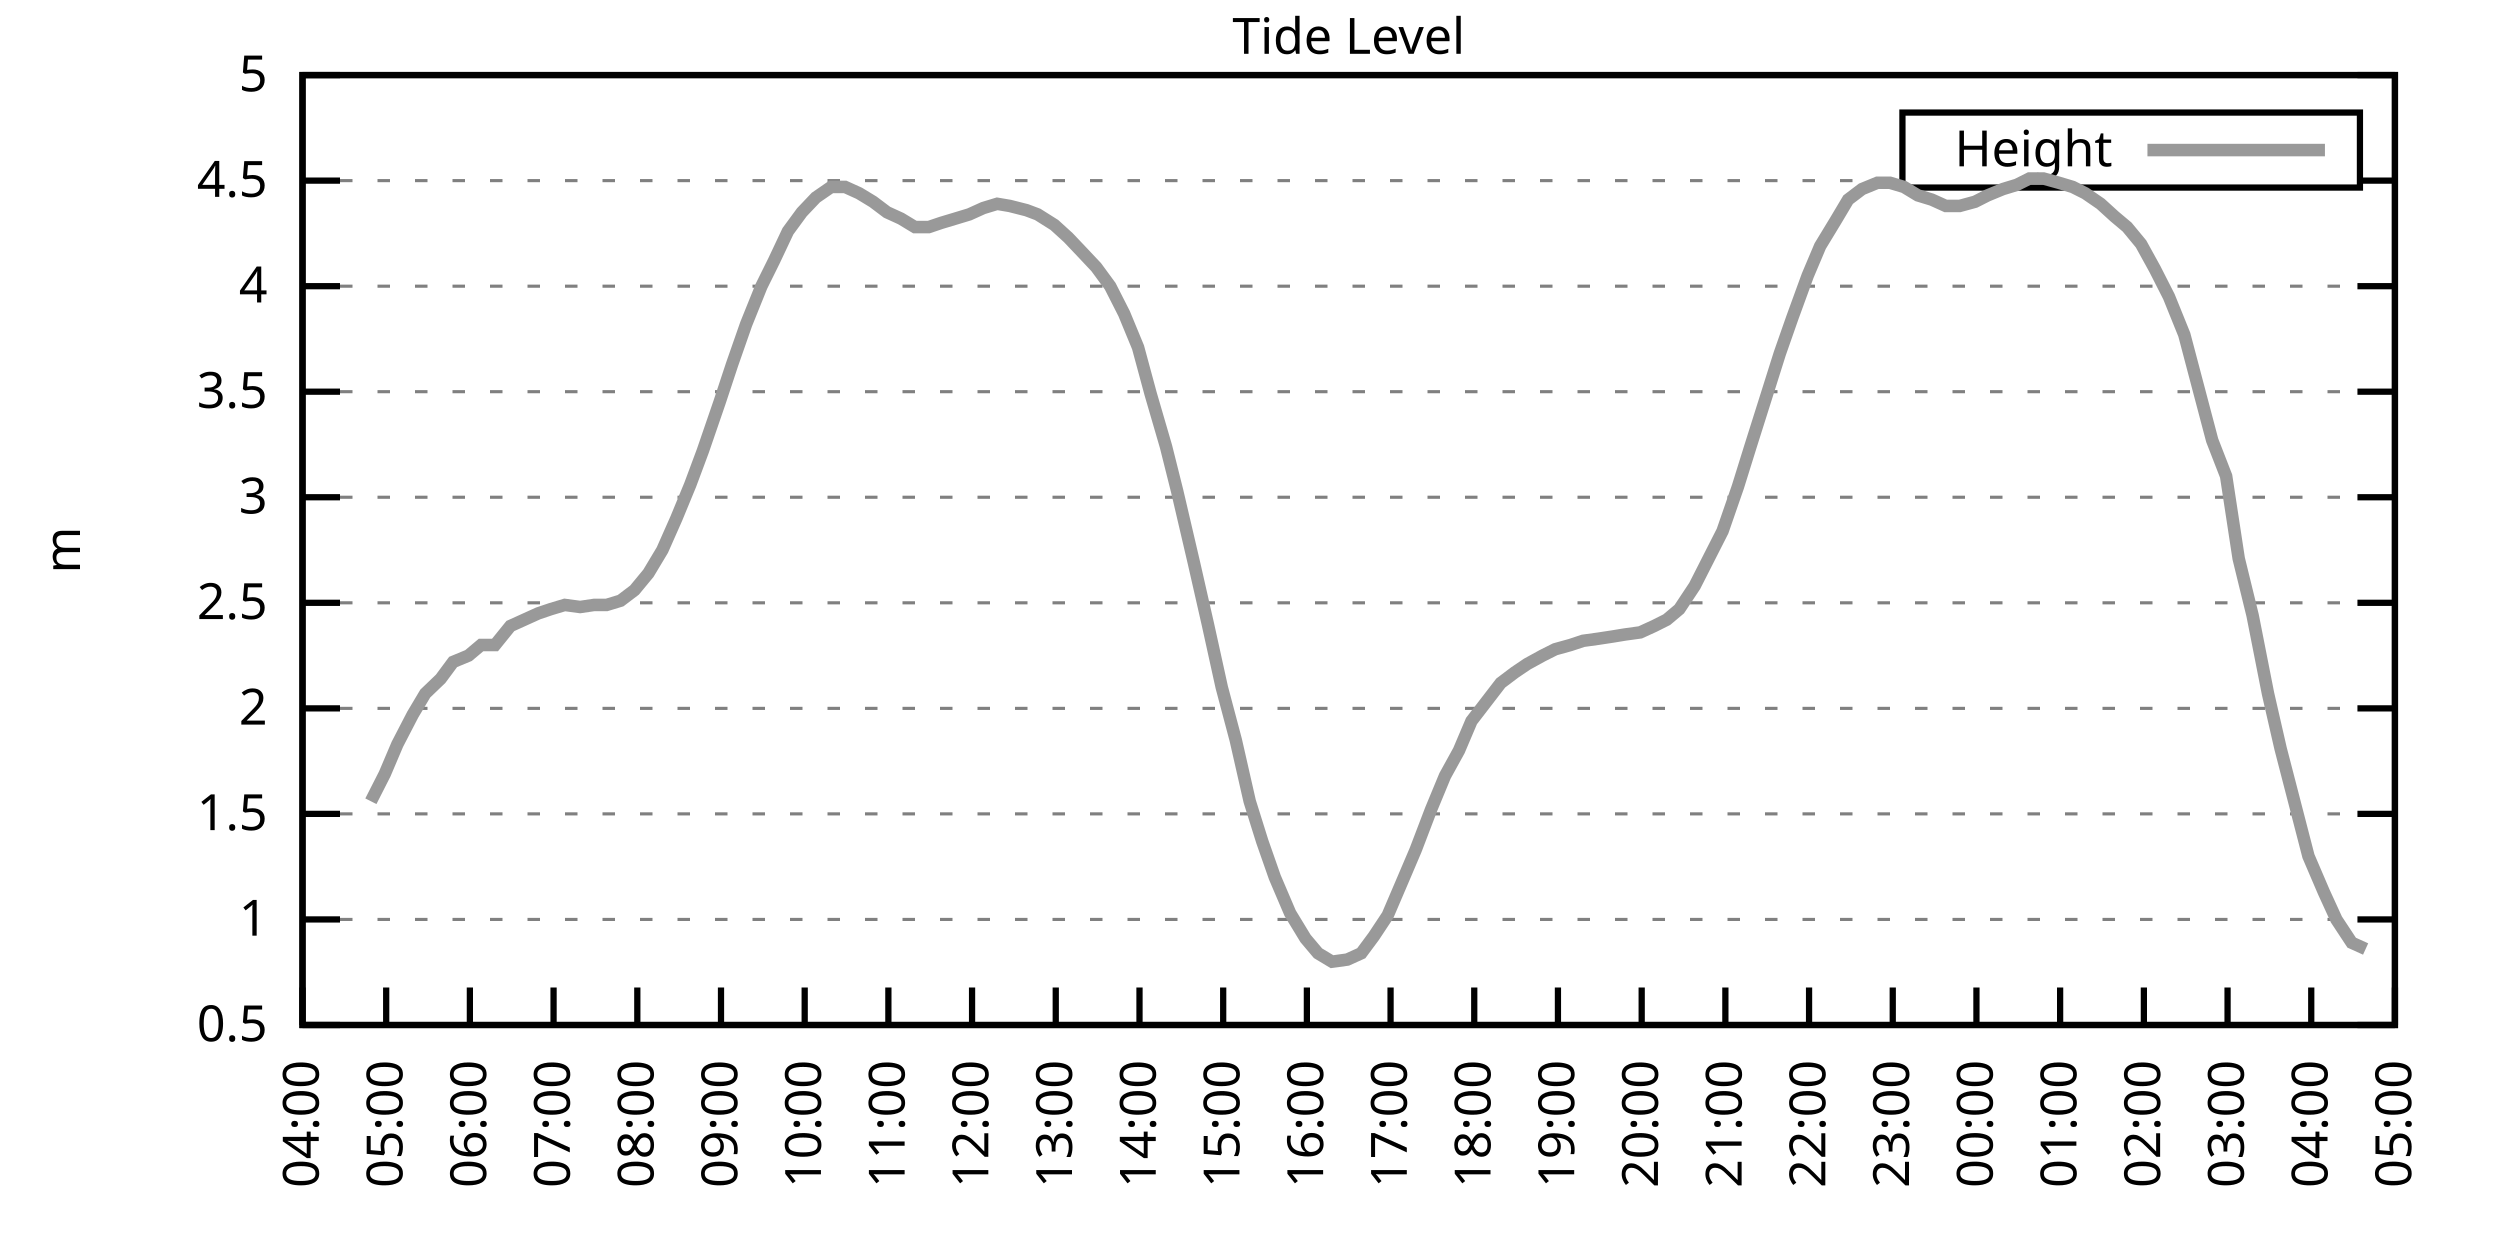
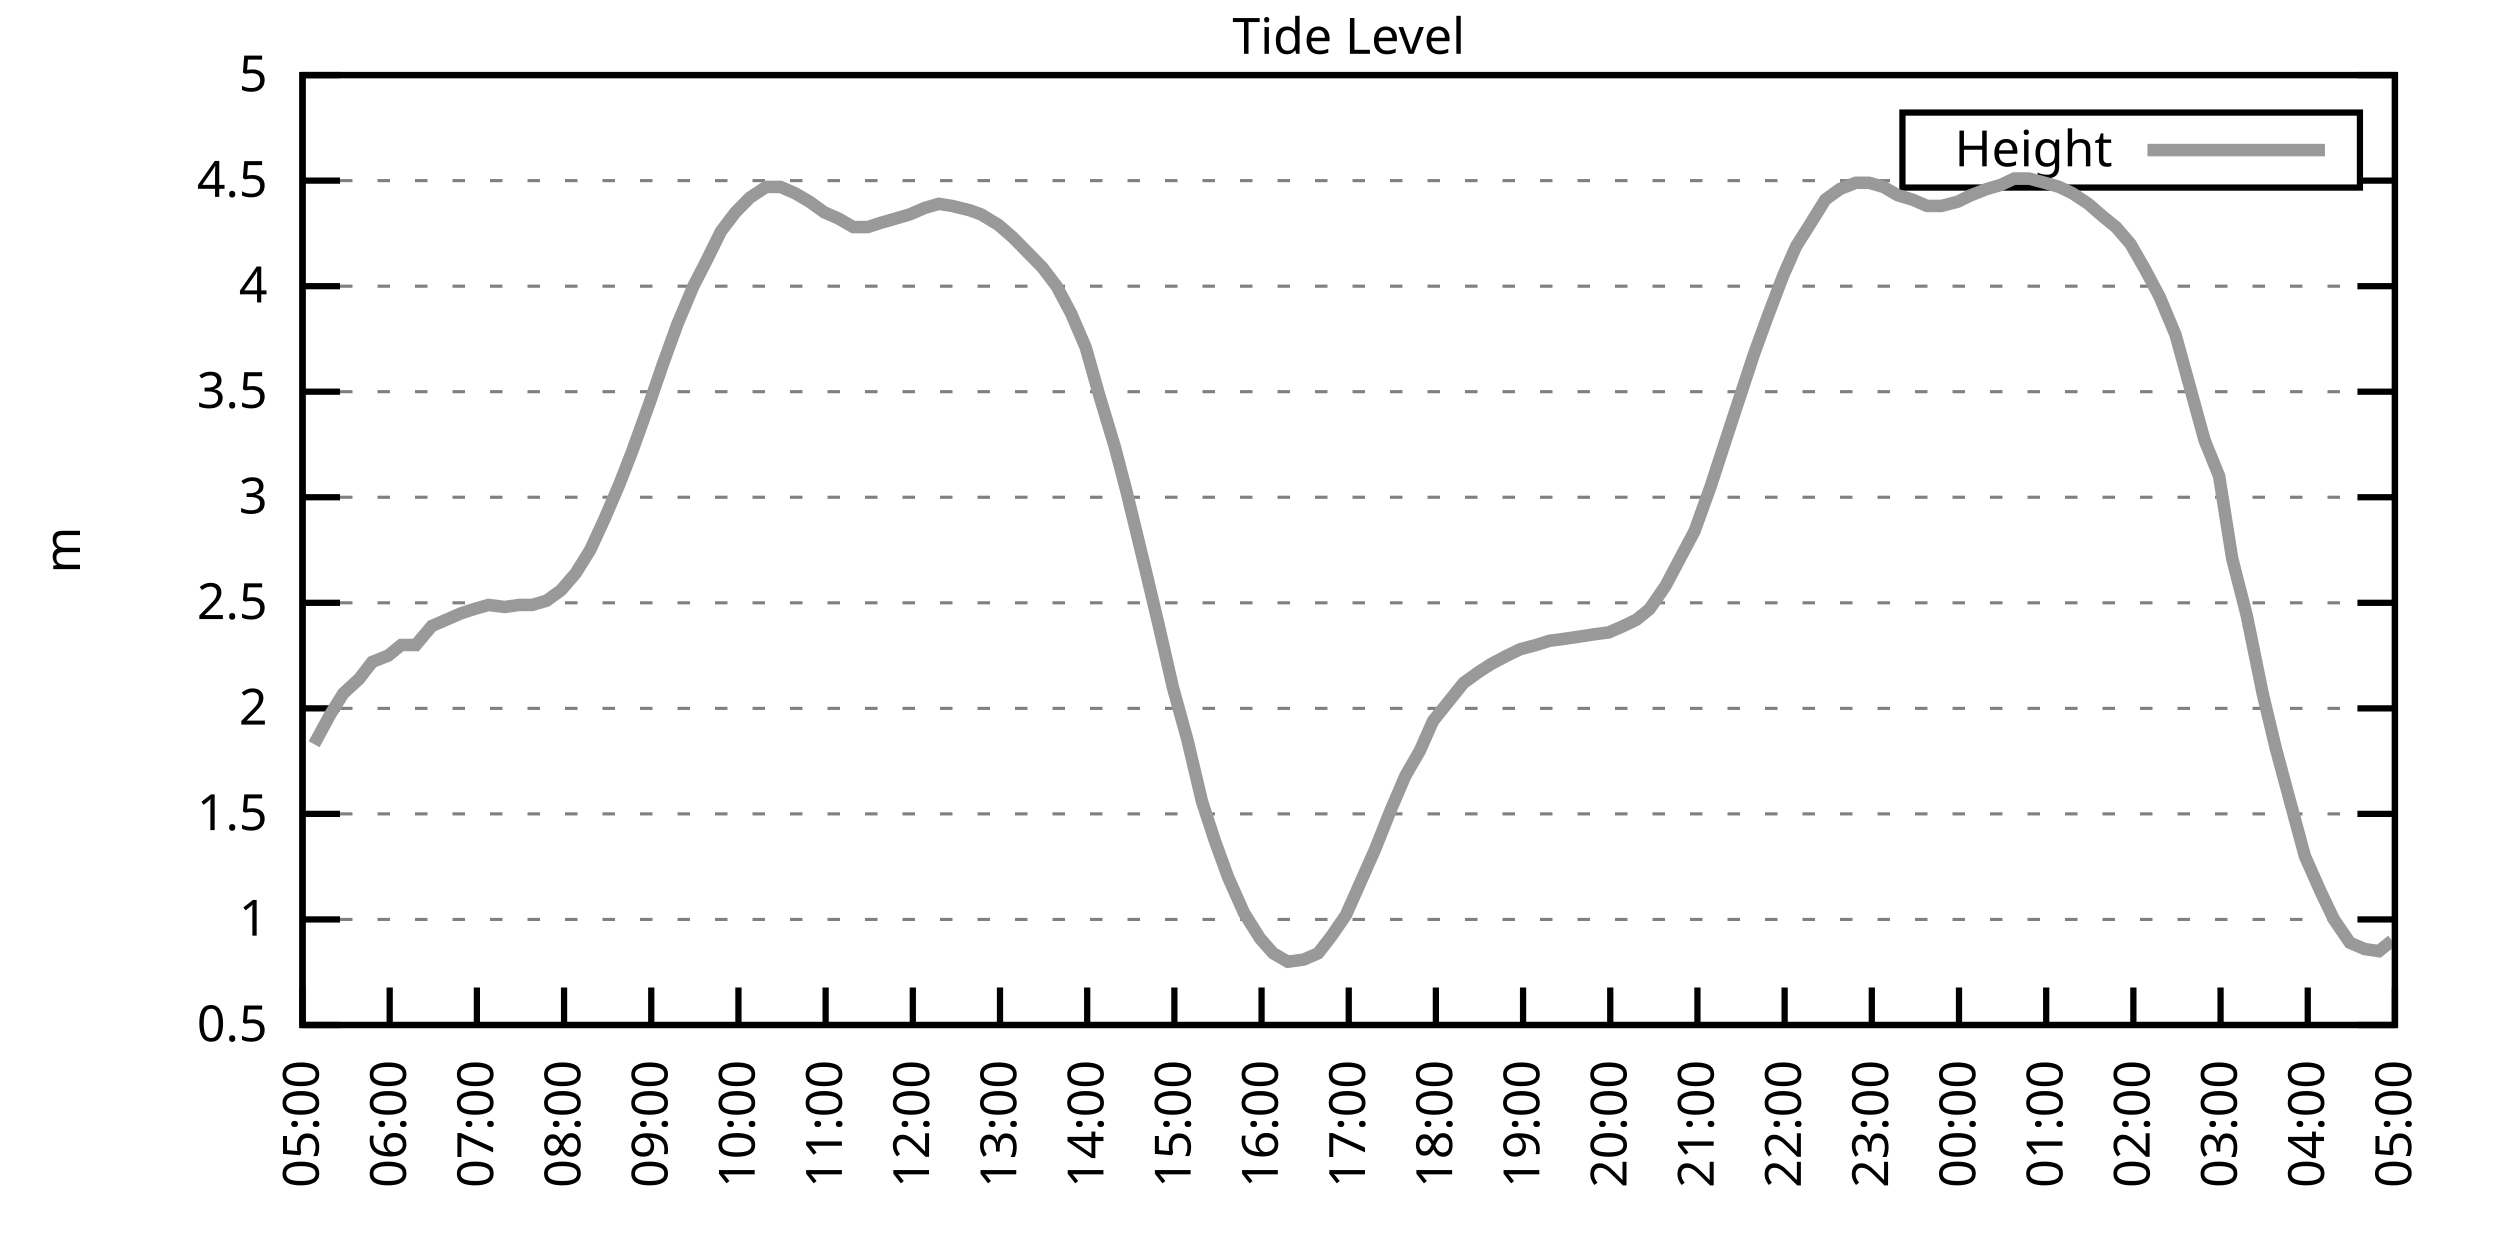
<svg xmlns="http://www.w3.org/2000/svg" xmlns:xlink="http://www.w3.org/1999/xlink" width="400" height="200" viewBox="0 0 400 200">
  <g id="gnuplot_canvas">
    <rect x="0" y="0" width="400" height="200" fill="none" />
    <defs>
      <circle id="gpDot" r="0.5" stroke-width="0.5" stroke="currentColor" />
      <path id="gpPt0" stroke-width="0.333" stroke="currentColor" d="M-1,0 h2 M0,-1 v2" />
      <path id="gpPt1" stroke-width="0.333" stroke="currentColor" d="M-1,-1 L1,1 M1,-1 L-1,1" />
      <path id="gpPt2" stroke-width="0.333" stroke="currentColor" d="M-1,0 L1,0 M0,-1 L0,1 M-1,-1 L1,1 M-1,1 L1,-1" />
      <rect id="gpPt3" stroke-width="0.333" stroke="currentColor" x="-1" y="-1" width="2" height="2" />
      <rect id="gpPt4" stroke-width="0.333" stroke="currentColor" fill="currentColor" x="-1" y="-1" width="2" height="2" />
      <circle id="gpPt5" stroke-width="0.333" stroke="currentColor" cx="0" cy="0" r="1" />
      <use xlink:href="#gpPt5" id="gpPt6" fill="currentColor" stroke="none" />
      <path id="gpPt7" stroke-width="0.333" stroke="currentColor" d="M0,-1.33 L-1.33,0.67 L1.33,0.67 z" />
      <use xlink:href="#gpPt7" id="gpPt8" fill="currentColor" stroke="none" />
      <use xlink:href="#gpPt7" id="gpPt9" stroke="currentColor" transform="rotate(180)" />
      <use xlink:href="#gpPt9" id="gpPt10" fill="currentColor" stroke="none" />
      <use xlink:href="#gpPt3" id="gpPt11" stroke="currentColor" transform="rotate(45)" />
      <use xlink:href="#gpPt11" id="gpPt12" fill="currentColor" stroke="none" />
      <path id="gpPt13" stroke-width="0.333" stroke="currentColor" d="M0,1.330 L1.265,0.411 L0.782,-1.067 L-0.782,-1.076 L-1.265,0.411 z" />
      <use xlink:href="#gpPt13" id="gpPt14" fill="currentColor" stroke="none" />
      <filter id="textbox" filterUnits="objectBoundingBox" x="0" y="0" height="1" width="1">
        <feFlood flood-color="white" flood-opacity="1" result="bgnd" />
        <feComposite in="SourceGraphic" in2="bgnd" operator="atop" />
      </filter>
      <filter id="greybox" filterUnits="objectBoundingBox" x="0" y="0" height="1" width="1">
        <feFlood flood-color="lightgrey" flood-opacity="1" result="grey" />
        <feComposite in="SourceGraphic" in2="grey" operator="atop" />
      </filter>
    </defs>
    <g fill="none" color="white" stroke="currentColor" stroke-width="1.00" stroke-linecap="butt" stroke-linejoin="miter">
</g>
    <g fill="none" color="black" stroke="currentColor" stroke-width="1.00" stroke-linecap="butt" stroke-linejoin="miter">
      <g stroke="none" shape-rendering="crispEdges">
        <polygon fill="rgb(255, 255, 255)" points="48.40,164.00 383.18,164.00 383.18,12.02 48.40,12.02 " />
      </g>
    </g>
    <g fill="none" color="black" stroke="currentColor" stroke-width="1.00" stroke-linecap="butt" stroke-linejoin="miter">
</g>
    <g fill="none" color="black" stroke="black" stroke-width="0.50" stroke-linecap="butt" stroke-linejoin="miter">
</g>
    <g fill="none" color="gray" stroke="currentColor" stroke-width="0.50" stroke-linecap="butt" stroke-linejoin="miter">
      <path stroke="gray" stroke-dasharray="2,4" class="gridline" d="M48.40,164.00 L383.19,164.00  " />
    </g>
    <g fill="none" color="gray" stroke="gray" stroke-width="1.00" stroke-linecap="butt" stroke-linejoin="miter">
</g>
    <g fill="none" color="black" stroke="currentColor" stroke-width="1.00" stroke-linecap="butt" stroke-linejoin="miter">
      <path stroke="black" d="M48.40,164.00 L54.40,164.00 M383.19,164.00 L377.19,164.00  " />
      <g transform="translate(42.80,166.60)" stroke="none" fill="black" font-family="Sans" font-size="8.00" text-anchor="end">
        <text>
          <tspan font-family="Sans"> 0.5</tspan>
        </text>
      </g>
    </g>
    <g fill="none" color="black" stroke="currentColor" stroke-width="1.00" stroke-linecap="butt" stroke-linejoin="miter">
</g>
    <g fill="none" color="black" stroke="black" stroke-width="0.50" stroke-linecap="butt" stroke-linejoin="miter">
</g>
    <g fill="none" color="gray" stroke="currentColor" stroke-width="0.50" stroke-linecap="butt" stroke-linejoin="miter">
      <path stroke="gray" stroke-dasharray="2,4" class="gridline" d="M48.40,147.11 L383.19,147.11  " />
    </g>
    <g fill="none" color="gray" stroke="gray" stroke-width="1.00" stroke-linecap="butt" stroke-linejoin="miter">
</g>
    <g fill="none" color="black" stroke="currentColor" stroke-width="1.00" stroke-linecap="butt" stroke-linejoin="miter">
      <path stroke="black" d="M48.40,147.11 L54.40,147.11 M383.19,147.11 L377.19,147.11  " />
      <g transform="translate(42.80,149.71)" stroke="none" fill="black" font-family="Sans" font-size="8.00" text-anchor="end">
        <text>
          <tspan font-family="Sans"> 1</tspan>
        </text>
      </g>
    </g>
    <g fill="none" color="black" stroke="currentColor" stroke-width="1.00" stroke-linecap="butt" stroke-linejoin="miter">
</g>
    <g fill="none" color="black" stroke="black" stroke-width="0.50" stroke-linecap="butt" stroke-linejoin="miter">
</g>
    <g fill="none" color="gray" stroke="currentColor" stroke-width="0.50" stroke-linecap="butt" stroke-linejoin="miter">
      <path stroke="gray" stroke-dasharray="2,4" class="gridline" d="M48.40,130.22 L383.19,130.22  " />
    </g>
    <g fill="none" color="gray" stroke="gray" stroke-width="1.00" stroke-linecap="butt" stroke-linejoin="miter">
</g>
    <g fill="none" color="black" stroke="currentColor" stroke-width="1.00" stroke-linecap="butt" stroke-linejoin="miter">
      <path stroke="black" d="M48.40,130.22 L54.40,130.22 M383.19,130.22 L377.19,130.22  " />
      <g transform="translate(42.80,132.82)" stroke="none" fill="black" font-family="Sans" font-size="8.00" text-anchor="end">
        <text>
          <tspan font-family="Sans"> 1.5</tspan>
        </text>
      </g>
    </g>
    <g fill="none" color="black" stroke="currentColor" stroke-width="1.00" stroke-linecap="butt" stroke-linejoin="miter">
</g>
    <g fill="none" color="black" stroke="black" stroke-width="0.50" stroke-linecap="butt" stroke-linejoin="miter">
</g>
    <g fill="none" color="gray" stroke="currentColor" stroke-width="0.50" stroke-linecap="butt" stroke-linejoin="miter">
      <path stroke="gray" stroke-dasharray="2,4" class="gridline" d="M48.40,113.34 L383.19,113.34  " />
    </g>
    <g fill="none" color="gray" stroke="gray" stroke-width="1.00" stroke-linecap="butt" stroke-linejoin="miter">
</g>
    <g fill="none" color="black" stroke="currentColor" stroke-width="1.00" stroke-linecap="butt" stroke-linejoin="miter">
      <path stroke="black" d="M48.40,113.34 L54.40,113.34 M383.19,113.34 L377.19,113.34  " />
      <g transform="translate(42.80,115.94)" stroke="none" fill="black" font-family="Sans" font-size="8.00" text-anchor="end">
        <text>
          <tspan font-family="Sans"> 2</tspan>
        </text>
      </g>
    </g>
    <g fill="none" color="black" stroke="currentColor" stroke-width="1.00" stroke-linecap="butt" stroke-linejoin="miter">
</g>
    <g fill="none" color="black" stroke="black" stroke-width="0.50" stroke-linecap="butt" stroke-linejoin="miter">
</g>
    <g fill="none" color="gray" stroke="currentColor" stroke-width="0.50" stroke-linecap="butt" stroke-linejoin="miter">
      <path stroke="gray" stroke-dasharray="2,4" class="gridline" d="M48.40,96.45 L383.19,96.45  " />
    </g>
    <g fill="none" color="gray" stroke="gray" stroke-width="1.00" stroke-linecap="butt" stroke-linejoin="miter">
</g>
    <g fill="none" color="black" stroke="currentColor" stroke-width="1.00" stroke-linecap="butt" stroke-linejoin="miter">
      <path stroke="black" d="M48.40,96.45 L54.40,96.45 M383.19,96.45 L377.19,96.45  " />
      <g transform="translate(42.80,99.05)" stroke="none" fill="black" font-family="Sans" font-size="8.00" text-anchor="end">
        <text>
          <tspan font-family="Sans"> 2.5</tspan>
        </text>
      </g>
    </g>
    <g fill="none" color="black" stroke="currentColor" stroke-width="1.00" stroke-linecap="butt" stroke-linejoin="miter">
</g>
    <g fill="none" color="black" stroke="black" stroke-width="0.50" stroke-linecap="butt" stroke-linejoin="miter">
</g>
    <g fill="none" color="gray" stroke="currentColor" stroke-width="0.50" stroke-linecap="butt" stroke-linejoin="miter">
      <path stroke="gray" stroke-dasharray="2,4" class="gridline" d="M48.40,79.56 L383.19,79.56  " />
    </g>
    <g fill="none" color="gray" stroke="gray" stroke-width="1.00" stroke-linecap="butt" stroke-linejoin="miter">
</g>
    <g fill="none" color="black" stroke="currentColor" stroke-width="1.00" stroke-linecap="butt" stroke-linejoin="miter">
      <path stroke="black" d="M48.40,79.56 L54.40,79.56 M383.19,79.56 L377.19,79.56  " />
      <g transform="translate(42.80,82.16)" stroke="none" fill="black" font-family="Sans" font-size="8.00" text-anchor="end">
        <text>
          <tspan font-family="Sans"> 3</tspan>
        </text>
      </g>
    </g>
    <g fill="none" color="black" stroke="currentColor" stroke-width="1.00" stroke-linecap="butt" stroke-linejoin="miter">
</g>
    <g fill="none" color="black" stroke="black" stroke-width="0.50" stroke-linecap="butt" stroke-linejoin="miter">
</g>
    <g fill="none" color="gray" stroke="currentColor" stroke-width="0.50" stroke-linecap="butt" stroke-linejoin="miter">
      <path stroke="gray" stroke-dasharray="2,4" class="gridline" d="M48.40,62.67 L383.19,62.67  " />
    </g>
    <g fill="none" color="gray" stroke="gray" stroke-width="1.00" stroke-linecap="butt" stroke-linejoin="miter">
</g>
    <g fill="none" color="black" stroke="currentColor" stroke-width="1.00" stroke-linecap="butt" stroke-linejoin="miter">
      <path stroke="black" d="M48.40,62.67 L54.40,62.67 M383.19,62.67 L377.19,62.67  " />
      <g transform="translate(42.80,65.27)" stroke="none" fill="black" font-family="Sans" font-size="8.00" text-anchor="end">
        <text>
          <tspan font-family="Sans"> 3.5</tspan>
        </text>
      </g>
    </g>
    <g fill="none" color="black" stroke="currentColor" stroke-width="1.00" stroke-linecap="butt" stroke-linejoin="miter">
</g>
    <g fill="none" color="black" stroke="black" stroke-width="0.50" stroke-linecap="butt" stroke-linejoin="miter">
</g>
    <g fill="none" color="gray" stroke="currentColor" stroke-width="0.50" stroke-linecap="butt" stroke-linejoin="miter">
      <path stroke="gray" stroke-dasharray="2,4" class="gridline" d="M48.40,45.79 L383.19,45.79  " />
    </g>
    <g fill="none" color="gray" stroke="gray" stroke-width="1.00" stroke-linecap="butt" stroke-linejoin="miter">
</g>
    <g fill="none" color="black" stroke="currentColor" stroke-width="1.00" stroke-linecap="butt" stroke-linejoin="miter">
      <path stroke="black" d="M48.40,45.79 L54.40,45.79 M383.19,45.79 L377.19,45.79  " />
      <g transform="translate(42.80,48.39)" stroke="none" fill="black" font-family="Sans" font-size="8.00" text-anchor="end">
        <text>
          <tspan font-family="Sans"> 4</tspan>
        </text>
      </g>
    </g>
    <g fill="none" color="black" stroke="currentColor" stroke-width="1.00" stroke-linecap="butt" stroke-linejoin="miter">
</g>
    <g fill="none" color="black" stroke="black" stroke-width="0.50" stroke-linecap="butt" stroke-linejoin="miter">
</g>
    <g fill="none" color="gray" stroke="currentColor" stroke-width="0.50" stroke-linecap="butt" stroke-linejoin="miter">
      <path stroke="gray" stroke-dasharray="2,4" class="gridline" d="M48.40,28.90 L304.39,28.90 M377.59,28.90 L383.19,28.90  " />
    </g>
    <g fill="none" color="gray" stroke="gray" stroke-width="1.00" stroke-linecap="butt" stroke-linejoin="miter">
</g>
    <g fill="none" color="black" stroke="currentColor" stroke-width="1.00" stroke-linecap="butt" stroke-linejoin="miter">
      <path stroke="black" d="M48.40,28.90 L54.40,28.90 M383.19,28.90 L377.19,28.90  " />
      <g transform="translate(42.80,31.50)" stroke="none" fill="black" font-family="Sans" font-size="8.00" text-anchor="end">
        <text>
          <tspan font-family="Sans"> 4.5</tspan>
        </text>
      </g>
    </g>
    <g fill="none" color="black" stroke="currentColor" stroke-width="1.00" stroke-linecap="butt" stroke-linejoin="miter">
</g>
    <g fill="none" color="black" stroke="black" stroke-width="0.50" stroke-linecap="butt" stroke-linejoin="miter">
</g>
    <g fill="none" color="gray" stroke="currentColor" stroke-width="0.50" stroke-linecap="butt" stroke-linejoin="miter">
      <path stroke="gray" stroke-dasharray="2,4" class="gridline" d="M48.40,12.01 L383.19,12.01  " />
    </g>
    <g fill="none" color="gray" stroke="gray" stroke-width="1.00" stroke-linecap="butt" stroke-linejoin="miter">
</g>
    <g fill="none" color="black" stroke="currentColor" stroke-width="1.00" stroke-linecap="butt" stroke-linejoin="miter">
      <path stroke="black" d="M48.40,12.01 L54.40,12.01 M383.19,12.01 L377.19,12.01  " />
      <g transform="translate(42.80,14.61)" stroke="none" fill="black" font-family="Sans" font-size="8.00" text-anchor="end">
        <text>
          <tspan font-family="Sans"> 5</tspan>
        </text>
      </g>
    </g>
    <g fill="none" color="black" stroke="currentColor" stroke-width="1.00" stroke-linecap="butt" stroke-linejoin="miter">
      <path stroke="black" d="M48.40,164.00 L48.40,158.00  " />
      <g transform="translate(51.00,169.60) rotate(270.00)" stroke="none" fill="black" font-family="Sans" font-size="8.00" text-anchor="end">
        <text>
-           <tspan font-family="Sans">04:00</tspan>
-         </text>
-       </g>
-     </g>
-     <g fill="none" color="black" stroke="currentColor" stroke-width="1.00" stroke-linecap="butt" stroke-linejoin="miter">
-       <path stroke="black" d="M61.79,164.00 L61.79,158.00  " />
-       <g transform="translate(64.39,169.60) rotate(270.00)" stroke="none" fill="black" font-family="Sans" font-size="8.00" text-anchor="end">
-         <text>
          <tspan font-family="Sans">05:00</tspan>
        </text>
      </g>
    </g>
    <g fill="none" color="black" stroke="currentColor" stroke-width="1.00" stroke-linecap="butt" stroke-linejoin="miter">
-       <path stroke="black" d="M75.18,164.00 L75.18,158.00  " />
-       <g transform="translate(77.78,169.60) rotate(270.00)" stroke="none" fill="black" font-family="Sans" font-size="8.00" text-anchor="end">
+       <path stroke="black" d="M62.35,164.00 L62.35,158.00  " />
+       <g transform="translate(64.95,169.60) rotate(270.00)" stroke="none" fill="black" font-family="Sans" font-size="8.00" text-anchor="end">
        <text>
          <tspan font-family="Sans">06:00</tspan>
        </text>
      </g>
    </g>
    <g fill="none" color="black" stroke="currentColor" stroke-width="1.00" stroke-linecap="butt" stroke-linejoin="miter">
-       <path stroke="black" d="M88.57,164.00 L88.57,158.00  " />
-       <g transform="translate(91.17,169.60) rotate(270.00)" stroke="none" fill="black" font-family="Sans" font-size="8.00" text-anchor="end">
+       <path stroke="black" d="M76.30,164.00 L76.30,158.00  " />
+       <g transform="translate(78.90,169.60) rotate(270.00)" stroke="none" fill="black" font-family="Sans" font-size="8.00" text-anchor="end">
        <text>
          <tspan font-family="Sans">07:00</tspan>
        </text>
      </g>
    </g>
    <g fill="none" color="black" stroke="currentColor" stroke-width="1.00" stroke-linecap="butt" stroke-linejoin="miter">
-       <path stroke="black" d="M101.97,164.00 L101.97,158.00  " />
-       <g transform="translate(104.57,169.60) rotate(270.00)" stroke="none" fill="black" font-family="Sans" font-size="8.00" text-anchor="end">
+       <path stroke="black" d="M90.25,164.00 L90.25,158.00  " />
+       <g transform="translate(92.85,169.60) rotate(270.00)" stroke="none" fill="black" font-family="Sans" font-size="8.00" text-anchor="end">
        <text>
          <tspan font-family="Sans">08:00</tspan>
        </text>
      </g>
    </g>
    <g fill="none" color="black" stroke="currentColor" stroke-width="1.00" stroke-linecap="butt" stroke-linejoin="miter">
-       <path stroke="black" d="M115.36,164.00 L115.36,158.00  " />
-       <g transform="translate(117.96,169.60) rotate(270.00)" stroke="none" fill="black" font-family="Sans" font-size="8.00" text-anchor="end">
+       <path stroke="black" d="M104.20,164.00 L104.20,158.00  " />
+       <g transform="translate(106.80,169.60) rotate(270.00)" stroke="none" fill="black" font-family="Sans" font-size="8.00" text-anchor="end">
        <text>
          <tspan font-family="Sans">09:00</tspan>
        </text>
      </g>
    </g>
    <g fill="none" color="black" stroke="currentColor" stroke-width="1.00" stroke-linecap="butt" stroke-linejoin="miter">
-       <path stroke="black" d="M128.75,164.00 L128.75,158.00  " />
-       <g transform="translate(131.35,169.60) rotate(270.00)" stroke="none" fill="black" font-family="Sans" font-size="8.00" text-anchor="end">
+       <path stroke="black" d="M118.15,164.00 L118.15,158.00  " />
+       <g transform="translate(120.75,169.60) rotate(270.00)" stroke="none" fill="black" font-family="Sans" font-size="8.00" text-anchor="end">
        <text>
          <tspan font-family="Sans">10:00</tspan>
        </text>
      </g>
    </g>
    <g fill="none" color="black" stroke="currentColor" stroke-width="1.00" stroke-linecap="butt" stroke-linejoin="miter">
-       <path stroke="black" d="M142.14,164.00 L142.14,158.00  " />
-       <g transform="translate(144.74,169.60) rotate(270.00)" stroke="none" fill="black" font-family="Sans" font-size="8.00" text-anchor="end">
+       <path stroke="black" d="M132.10,164.00 L132.10,158.00  " />
+       <g transform="translate(134.70,169.60) rotate(270.00)" stroke="none" fill="black" font-family="Sans" font-size="8.00" text-anchor="end">
        <text>
          <tspan font-family="Sans">11:00</tspan>
        </text>
      </g>
    </g>
    <g fill="none" color="black" stroke="currentColor" stroke-width="1.00" stroke-linecap="butt" stroke-linejoin="miter">
-       <path stroke="black" d="M155.53,164.00 L155.53,158.00  " />
-       <g transform="translate(158.13,169.60) rotate(270.00)" stroke="none" fill="black" font-family="Sans" font-size="8.00" text-anchor="end">
+       <path stroke="black" d="M146.05,164.00 L146.05,158.00  " />
+       <g transform="translate(148.65,169.60) rotate(270.00)" stroke="none" fill="black" font-family="Sans" font-size="8.00" text-anchor="end">
        <text>
          <tspan font-family="Sans">12:00</tspan>
        </text>
      </g>
    </g>
    <g fill="none" color="black" stroke="currentColor" stroke-width="1.00" stroke-linecap="butt" stroke-linejoin="miter">
-       <path stroke="black" d="M168.92,164.00 L168.92,158.00  " />
-       <g transform="translate(171.52,169.60) rotate(270.00)" stroke="none" fill="black" font-family="Sans" font-size="8.00" text-anchor="end">
+       <path stroke="black" d="M160.00,164.00 L160.00,158.00  " />
+       <g transform="translate(162.60,169.60) rotate(270.00)" stroke="none" fill="black" font-family="Sans" font-size="8.00" text-anchor="end">
        <text>
          <tspan font-family="Sans">13:00</tspan>
        </text>
      </g>
    </g>
    <g fill="none" color="black" stroke="currentColor" stroke-width="1.00" stroke-linecap="butt" stroke-linejoin="miter">
-       <path stroke="black" d="M182.32,164.00 L182.32,158.00  " />
-       <g transform="translate(184.92,169.60) rotate(270.00)" stroke="none" fill="black" font-family="Sans" font-size="8.00" text-anchor="end">
+       <path stroke="black" d="M173.95,164.00 L173.95,158.00  " />
+       <g transform="translate(176.55,169.60) rotate(270.00)" stroke="none" fill="black" font-family="Sans" font-size="8.00" text-anchor="end">
        <text>
          <tspan font-family="Sans">14:00</tspan>
        </text>
      </g>
    </g>
    <g fill="none" color="black" stroke="currentColor" stroke-width="1.00" stroke-linecap="butt" stroke-linejoin="miter">
-       <path stroke="black" d="M195.71,164.00 L195.71,158.00  " />
-       <g transform="translate(198.31,169.60) rotate(270.00)" stroke="none" fill="black" font-family="Sans" font-size="8.00" text-anchor="end">
+       <path stroke="black" d="M187.90,164.00 L187.90,158.00  " />
+       <g transform="translate(190.50,169.60) rotate(270.00)" stroke="none" fill="black" font-family="Sans" font-size="8.00" text-anchor="end">
        <text>
          <tspan font-family="Sans">15:00</tspan>
        </text>
      </g>
    </g>
    <g fill="none" color="black" stroke="currentColor" stroke-width="1.00" stroke-linecap="butt" stroke-linejoin="miter">
-       <path stroke="black" d="M209.10,164.00 L209.10,158.00  " />
-       <g transform="translate(211.70,169.60) rotate(270.00)" stroke="none" fill="black" font-family="Sans" font-size="8.00" text-anchor="end">
+       <path stroke="black" d="M201.85,164.00 L201.85,158.00  " />
+       <g transform="translate(204.45,169.60) rotate(270.00)" stroke="none" fill="black" font-family="Sans" font-size="8.00" text-anchor="end">
        <text>
          <tspan font-family="Sans">16:00</tspan>
        </text>
      </g>
    </g>
    <g fill="none" color="black" stroke="currentColor" stroke-width="1.00" stroke-linecap="butt" stroke-linejoin="miter">
-       <path stroke="black" d="M222.49,164.00 L222.49,158.00  " />
-       <g transform="translate(225.09,169.60) rotate(270.00)" stroke="none" fill="black" font-family="Sans" font-size="8.00" text-anchor="end">
+       <path stroke="black" d="M215.80,164.00 L215.80,158.00  " />
+       <g transform="translate(218.40,169.60) rotate(270.00)" stroke="none" fill="black" font-family="Sans" font-size="8.00" text-anchor="end">
        <text>
          <tspan font-family="Sans">17:00</tspan>
        </text>
      </g>
    </g>
    <g fill="none" color="black" stroke="currentColor" stroke-width="1.00" stroke-linecap="butt" stroke-linejoin="miter">
-       <path stroke="black" d="M235.88,164.00 L235.88,158.00  " />
-       <g transform="translate(238.48,169.60) rotate(270.00)" stroke="none" fill="black" font-family="Sans" font-size="8.00" text-anchor="end">
+       <path stroke="black" d="M229.74,164.00 L229.74,158.00  " />
+       <g transform="translate(232.34,169.60) rotate(270.00)" stroke="none" fill="black" font-family="Sans" font-size="8.00" text-anchor="end">
        <text>
          <tspan font-family="Sans">18:00</tspan>
        </text>
      </g>
    </g>
    <g fill="none" color="black" stroke="currentColor" stroke-width="1.00" stroke-linecap="butt" stroke-linejoin="miter">
-       <path stroke="black" d="M249.27,164.00 L249.27,158.00  " />
-       <g transform="translate(251.87,169.60) rotate(270.00)" stroke="none" fill="black" font-family="Sans" font-size="8.00" text-anchor="end">
+       <path stroke="black" d="M243.69,164.00 L243.69,158.00  " />
+       <g transform="translate(246.29,169.60) rotate(270.00)" stroke="none" fill="black" font-family="Sans" font-size="8.00" text-anchor="end">
        <text>
          <tspan font-family="Sans">19:00</tspan>
        </text>
      </g>
    </g>
    <g fill="none" color="black" stroke="currentColor" stroke-width="1.00" stroke-linecap="butt" stroke-linejoin="miter">
-       <path stroke="black" d="M262.67,164.00 L262.67,158.00  " />
-       <g transform="translate(265.27,169.60) rotate(270.00)" stroke="none" fill="black" font-family="Sans" font-size="8.00" text-anchor="end">
+       <path stroke="black" d="M257.64,164.00 L257.64,158.00  " />
+       <g transform="translate(260.24,169.60) rotate(270.00)" stroke="none" fill="black" font-family="Sans" font-size="8.00" text-anchor="end">
        <text>
          <tspan font-family="Sans">20:00</tspan>
        </text>
      </g>
    </g>
    <g fill="none" color="black" stroke="currentColor" stroke-width="1.00" stroke-linecap="butt" stroke-linejoin="miter">
-       <path stroke="black" d="M276.06,164.00 L276.06,158.00  " />
-       <g transform="translate(278.66,169.60) rotate(270.00)" stroke="none" fill="black" font-family="Sans" font-size="8.00" text-anchor="end">
+       <path stroke="black" d="M271.59,164.00 L271.59,158.00  " />
+       <g transform="translate(274.19,169.60) rotate(270.00)" stroke="none" fill="black" font-family="Sans" font-size="8.00" text-anchor="end">
        <text>
          <tspan font-family="Sans">21:00</tspan>
        </text>
      </g>
    </g>
    <g fill="none" color="black" stroke="currentColor" stroke-width="1.00" stroke-linecap="butt" stroke-linejoin="miter">
-       <path stroke="black" d="M289.45,164.00 L289.45,158.00  " />
-       <g transform="translate(292.05,169.60) rotate(270.00)" stroke="none" fill="black" font-family="Sans" font-size="8.00" text-anchor="end">
+       <path stroke="black" d="M285.54,164.00 L285.54,158.00  " />
+       <g transform="translate(288.14,169.60) rotate(270.00)" stroke="none" fill="black" font-family="Sans" font-size="8.00" text-anchor="end">
        <text>
          <tspan font-family="Sans">22:00</tspan>
        </text>
      </g>
    </g>
    <g fill="none" color="black" stroke="currentColor" stroke-width="1.00" stroke-linecap="butt" stroke-linejoin="miter">
-       <path stroke="black" d="M302.84,164.00 L302.84,158.00  " />
-       <g transform="translate(305.44,169.60) rotate(270.00)" stroke="none" fill="black" font-family="Sans" font-size="8.00" text-anchor="end">
+       <path stroke="black" d="M299.49,164.00 L299.49,158.00  " />
+       <g transform="translate(302.09,169.60) rotate(270.00)" stroke="none" fill="black" font-family="Sans" font-size="8.00" text-anchor="end">
        <text>
          <tspan font-family="Sans">23:00</tspan>
        </text>
      </g>
    </g>
    <g fill="none" color="black" stroke="currentColor" stroke-width="1.00" stroke-linecap="butt" stroke-linejoin="miter">
-       <path stroke="black" d="M316.23,164.00 L316.23,158.00  " />
-       <g transform="translate(318.83,169.60) rotate(270.00)" stroke="none" fill="black" font-family="Sans" font-size="8.00" text-anchor="end">
+       <path stroke="black" d="M313.44,164.00 L313.44,158.00  " />
+       <g transform="translate(316.04,169.60) rotate(270.00)" stroke="none" fill="black" font-family="Sans" font-size="8.00" text-anchor="end">
        <text>
          <tspan font-family="Sans">00:00</tspan>
        </text>
      </g>
    </g>
    <g fill="none" color="black" stroke="currentColor" stroke-width="1.00" stroke-linecap="butt" stroke-linejoin="miter">
-       <path stroke="black" d="M329.62,164.00 L329.62,158.00  " />
-       <g transform="translate(332.22,169.60) rotate(270.00)" stroke="none" fill="black" font-family="Sans" font-size="8.00" text-anchor="end">
+       <path stroke="black" d="M327.39,164.00 L327.39,158.00  " />
+       <g transform="translate(329.99,169.60) rotate(270.00)" stroke="none" fill="black" font-family="Sans" font-size="8.00" text-anchor="end">
        <text>
          <tspan font-family="Sans">01:00</tspan>
        </text>
      </g>
    </g>
    <g fill="none" color="black" stroke="currentColor" stroke-width="1.00" stroke-linecap="butt" stroke-linejoin="miter">
-       <path stroke="black" d="M343.02,164.00 L343.02,158.00  " />
-       <g transform="translate(345.62,169.60) rotate(270.00)" stroke="none" fill="black" font-family="Sans" font-size="8.00" text-anchor="end">
+       <path stroke="black" d="M341.34,164.00 L341.34,158.00  " />
+       <g transform="translate(343.94,169.60) rotate(270.00)" stroke="none" fill="black" font-family="Sans" font-size="8.00" text-anchor="end">
        <text>
          <tspan font-family="Sans">02:00</tspan>
        </text>
      </g>
    </g>
    <g fill="none" color="black" stroke="currentColor" stroke-width="1.00" stroke-linecap="butt" stroke-linejoin="miter">
-       <path stroke="black" d="M356.41,164.00 L356.41,158.00  " />
-       <g transform="translate(359.01,169.60) rotate(270.00)" stroke="none" fill="black" font-family="Sans" font-size="8.00" text-anchor="end">
+       <path stroke="black" d="M355.29,164.00 L355.29,158.00  " />
+       <g transform="translate(357.89,169.60) rotate(270.00)" stroke="none" fill="black" font-family="Sans" font-size="8.00" text-anchor="end">
        <text>
          <tspan font-family="Sans">03:00</tspan>
        </text>
      </g>
    </g>
    <g fill="none" color="black" stroke="currentColor" stroke-width="1.00" stroke-linecap="butt" stroke-linejoin="miter">
-       <path stroke="black" d="M369.80,164.00 L369.80,158.00  " />
-       <g transform="translate(372.40,169.60) rotate(270.00)" stroke="none" fill="black" font-family="Sans" font-size="8.00" text-anchor="end">
+       <path stroke="black" d="M369.24,164.00 L369.24,158.00  " />
+       <g transform="translate(371.84,169.60) rotate(270.00)" stroke="none" fill="black" font-family="Sans" font-size="8.00" text-anchor="end">
        <text>
          <tspan font-family="Sans">04:00</tspan>
        </text>
      </g>
    </g>
    <g fill="none" color="black" stroke="currentColor" stroke-width="1.00" stroke-linecap="butt" stroke-linejoin="miter">
      <path stroke="black" d="M383.19,164.00 L383.19,158.00  " />
      <g transform="translate(385.79,169.60) rotate(270.00)" stroke="none" fill="black" font-family="Sans" font-size="8.00" text-anchor="end">
        <text>
          <tspan font-family="Sans">05:00</tspan>
        </text>
      </g>
    </g>
    <g fill="none" color="black" stroke="currentColor" stroke-width="1.00" stroke-linecap="butt" stroke-linejoin="miter">
</g>
    <g fill="none" color="black" stroke="currentColor" stroke-width="1.00" stroke-linecap="butt" stroke-linejoin="miter">
      <path stroke="black" d="M48.40,12.01 L48.40,164.00 L383.19,164.00 L383.19,12.01 L48.40,12.01 Z  " />
    </g>
    <g fill="none" color="black" stroke="currentColor" stroke-width="1.00" stroke-linecap="butt" stroke-linejoin="miter">
</g>
    <g fill="none" color="black" stroke="currentColor" stroke-width="1.00" stroke-linecap="butt" stroke-linejoin="miter">
      <path stroke="black" d="M304.39,30.01 L304.39,18.01 L377.59,18.01 L377.59,30.01 L304.39,30.01 Z  " />
    </g>
    <g id="Tide_level_plot_1">
      <g fill="none" color="white" stroke="black" stroke-width="2.00" stroke-linecap="butt" stroke-linejoin="miter">
</g>
      <g fill="none" color="black" stroke="currentColor" stroke-width="2.00" stroke-linecap="butt" stroke-linejoin="miter">
        <g transform="translate(337.99,26.61)" stroke="none" fill="black" font-family="Sans" font-size="8.00" text-anchor="end">
          <text>
            <tspan font-family="Sans">Height</tspan>
          </text>
        </g>
      </g>
      <g fill="none" color="black" stroke="currentColor" stroke-width="2.00" stroke-linecap="butt" stroke-linejoin="miter">
-         <path stroke="rgb(153, 153, 153)" d="M343.59,24.01 L371.99,24.01 M59.34,128.20 L61.57,123.81 L63.58,119.08 L66.03,114.35 L68.04,110.97 L70.50,108.61   L72.50,105.91 L74.96,104.89 L76.97,103.20 L79.20,103.20 L81.66,100.16 L83.89,99.15 L86.12,98.14 L88.13,97.46   L90.36,96.79 L92.82,97.12 L95.05,96.79 L97.06,96.79 L99.29,96.11 L101.52,94.42 L103.75,91.72 L105.98,88.00   L108.22,82.94 L110.45,77.53 L112.46,72.13 L115.13,64.36 L117.14,58.28 L119.38,51.87 L121.83,45.79 L123.84,41.73   L126.07,37.00 L128.30,33.96 L130.54,31.60 L132.99,29.91 L135.22,29.91 L137.45,30.92 L139.69,32.28 L141.92,33.96   L144.15,34.98 L146.38,36.33 L148.61,36.33 L150.62,35.65 L152.85,34.98 L155.09,34.30 L157.32,33.29 L159.55,32.61   L161.56,32.95 L164.24,33.63 L166.02,34.30 L168.70,35.99 L170.93,38.02 L173.17,40.38 L175.40,42.75 L177.63,45.79   L179.86,50.18 L182.09,55.58 L184.10,63.01 L186.56,71.45 L188.34,78.55 L191.02,90.03 L193.25,99.83 L195.48,109.96   L197.72,118.40 L199.95,128.20 L201.96,134.62 L203.97,140.36 L206.42,146.10 L208.88,150.15 L210.88,152.52 L213.12,153.87   L215.57,153.53 L217.80,152.52 L219.81,149.81 L222.04,146.44 L224.50,140.69 L226.51,135.97 L228.96,129.55 L231.20,124.14   L233.43,120.09 L235.44,115.36 L240.12,109.28 L242.36,107.59 L244.36,106.24 L246.82,104.89 L248.83,103.88 L251.28,103.20   L253.29,102.53 L255.75,102.19 L257.98,101.85 L259.99,101.52 L262.44,101.18 L264.67,100.16 L266.68,99.15 L268.69,97.46   L271.15,93.75 L273.38,89.36 L275.61,84.97 L278.07,77.87 L280.07,71.45 L282.31,64.36 L284.76,56.59 L286.77,50.85   L289.23,44.10 L291.23,39.37 L293.69,35.32 L295.70,31.94 L297.93,30.25 L300.39,29.24 L302.39,29.24 L304.63,29.91   L306.86,31.26 L309.09,31.94 L311.32,32.95 L313.55,32.95 L316.01,32.28 L318.02,31.26 L320.47,30.25 L322.70,29.57   L324.71,28.56 L326.95,28.56 L329.40,29.24 L331.63,29.91 L333.64,30.92 L336.10,32.61 L338.33,34.64 L340.34,36.33   L342.57,39.03 L344.80,43.08 L347.03,47.47 L349.49,53.55 L351.72,62.00 L353.95,70.44 L356.18,76.18 L358.19,89.36   L360.42,98.48 L362.88,110.97 L364.89,119.75 L367.34,129.21 L369.35,136.98 L371.81,142.72 L373.82,147.11 L376.27,150.83   L378.50,151.84  " />
+         <path stroke="rgb(153, 153, 153)" d="M343.59,24.01 L371.99,24.01 M50.26,119.08 L52.82,114.35 L54.91,110.97 L57.47,108.61 L59.56,105.91 L62.12,104.89   L64.21,103.20 L66.53,103.20 L69.09,100.16 L71.42,99.15 L73.74,98.14 L75.83,97.46 L78.16,96.79 L80.72,97.12   L83.04,96.79 L85.13,96.79 L87.46,96.11 L89.78,94.42 L92.11,91.72 L94.43,88.00 L96.76,82.94 L99.08,77.53   L101.18,72.13 L103.97,64.36 L106.06,58.28 L108.38,51.87 L110.94,45.79 L113.03,41.73 L115.36,37.00 L117.68,33.96   L120.01,31.60 L122.57,29.91 L124.89,29.91 L127.22,30.92 L129.54,32.28 L131.87,33.96 L134.19,34.98 L136.51,36.33   L138.84,36.33 L140.93,35.65 L143.26,34.98 L145.58,34.30 L147.91,33.29 L150.23,32.61 L152.32,32.95 L155.11,33.63   L156.97,34.30 L159.76,35.99 L162.09,38.02 L164.41,40.38 L166.74,42.75 L169.06,45.79 L171.39,50.18 L173.71,55.58   L175.81,63.01 L178.36,71.45 L180.22,78.55 L183.01,90.03 L185.34,99.83 L187.66,109.96 L189.99,118.40 L192.31,128.20   L194.41,134.62 L196.50,140.36 L199.06,146.10 L201.61,150.15 L203.71,152.52 L206.03,153.87 L208.59,153.53 L210.91,152.52   L213.01,149.81 L215.33,146.44 L217.89,140.69 L219.98,135.97 L222.54,129.55 L224.86,124.14 L227.19,120.09 L229.28,115.36   L234.16,109.28 L236.49,107.59 L238.58,106.24 L241.14,104.89 L243.23,103.88 L245.79,103.20 L247.88,102.53 L250.44,102.19   L252.76,101.85 L254.85,101.52 L257.41,101.18 L259.74,100.16 L261.83,99.15 L263.92,97.46 L266.48,93.75 L268.80,89.36   L271.13,84.97 L273.69,77.87 L275.78,71.45 L278.10,64.36 L280.66,56.59 L282.75,50.85 L285.31,44.10 L287.40,39.37   L289.96,35.32 L292.05,31.94 L294.38,30.25 L296.94,29.24 L299.03,29.24 L301.35,29.91 L303.68,31.26 L306.00,31.94   L308.33,32.95 L310.65,32.95 L313.21,32.28 L315.30,31.26 L317.86,30.25 L320.18,29.57 L322.28,28.56 L324.60,28.56   L327.16,29.24 L329.48,29.91 L331.58,30.92 L334.13,32.61 L336.46,34.64 L338.55,36.33 L340.88,39.03 L343.20,43.08   L345.53,47.47 L348.08,53.55 L350.41,62.00 L352.73,70.44 L355.06,76.18 L357.15,89.36 L359.48,98.48 L362.03,110.97   L364.13,119.75 L366.68,129.21 L368.78,136.98 L371.33,142.72 L373.43,147.11 L375.98,150.83 L378.31,151.84 L380.63,152.18   L382.73,150.49  " />
      </g>
    </g>
    <g fill="none" color="black" stroke="currentColor" stroke-width="2.00" stroke-linecap="butt" stroke-linejoin="miter">
</g>
    <g fill="none" color="black" stroke="black" stroke-width="1.00" stroke-linecap="butt" stroke-linejoin="miter">
</g>
    <g fill="none" color="black" stroke="currentColor" stroke-width="1.00" stroke-linecap="butt" stroke-linejoin="miter">
      <path stroke="black" d="M48.40,12.01 L48.40,164.00 L383.19,164.00 L383.19,12.01 L48.40,12.01 Z  " />
      <g transform="translate(12.80,88.01) rotate(270.00)" stroke="none" fill="black" font-family="Sans" font-size="8.00" text-anchor="middle">
        <text>
          <tspan font-family="Sans">m</tspan>
        </text>
      </g>
    </g>
    <g fill="none" color="black" stroke="currentColor" stroke-width="1.00" stroke-linecap="butt" stroke-linejoin="miter">
</g>
    <g fill="none" color="black" stroke="currentColor" stroke-width="1.00" stroke-linecap="butt" stroke-linejoin="miter">
      <g transform="translate(215.79,8.61)" stroke="none" fill="black" font-family="Sans" font-size="8.00" text-anchor="middle">
        <text>
          <tspan font-family="Sans">Tide Level</tspan>
        </text>
      </g>
    </g>
    <g fill="none" color="black" stroke="currentColor" stroke-width="1.00" stroke-linecap="butt" stroke-linejoin="miter">
</g>
  </g>
</svg>
